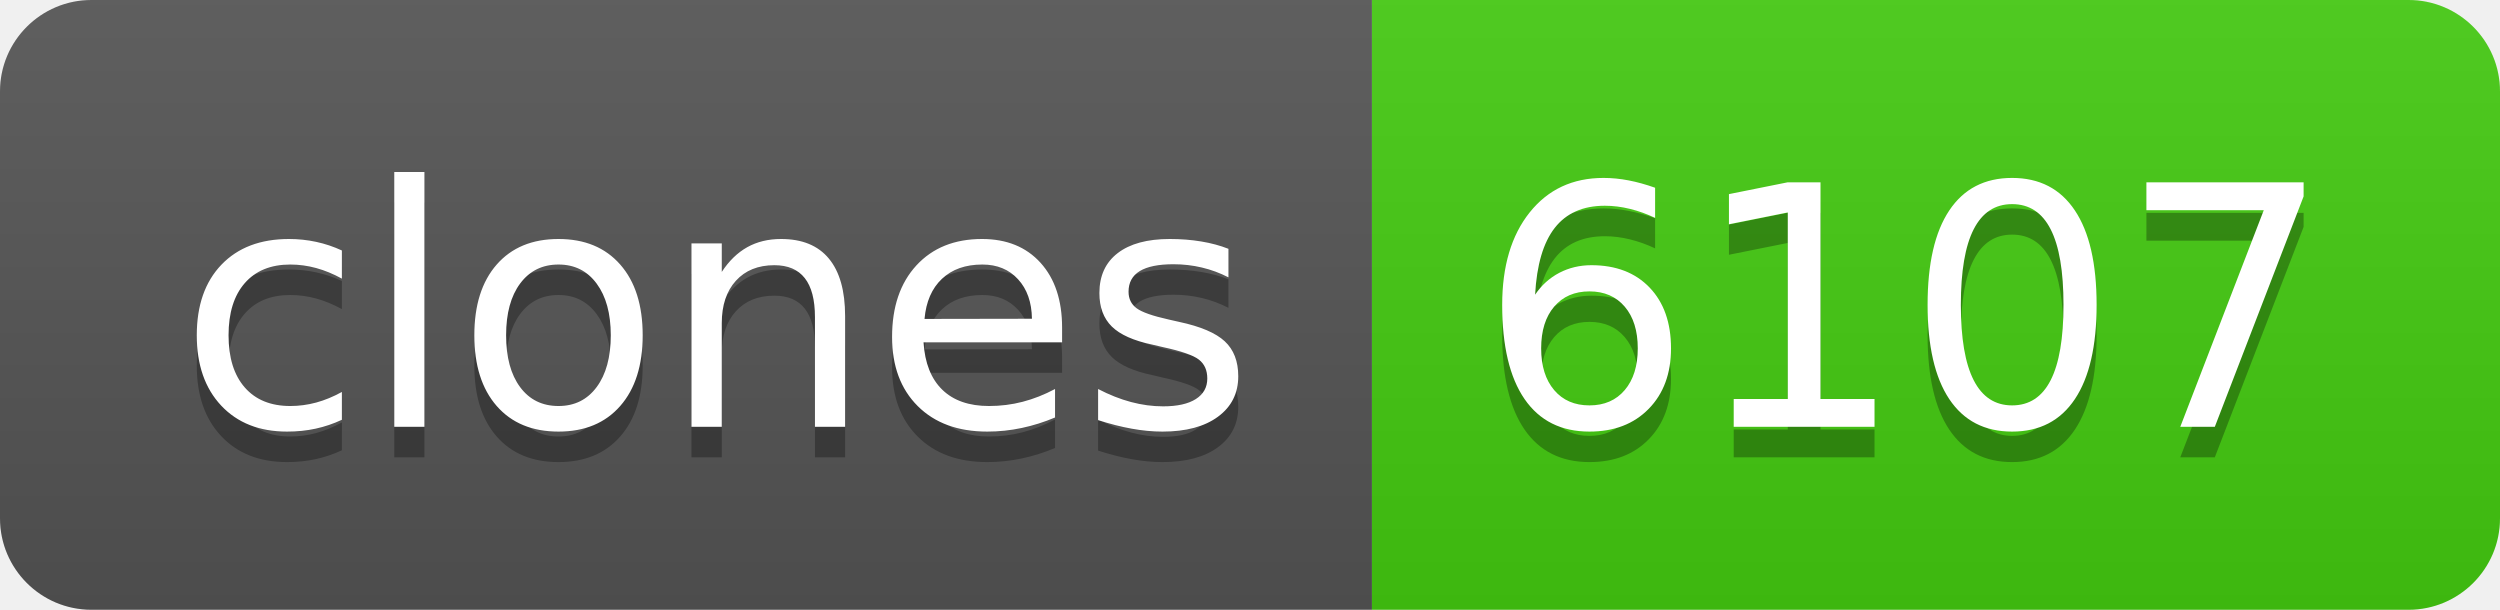
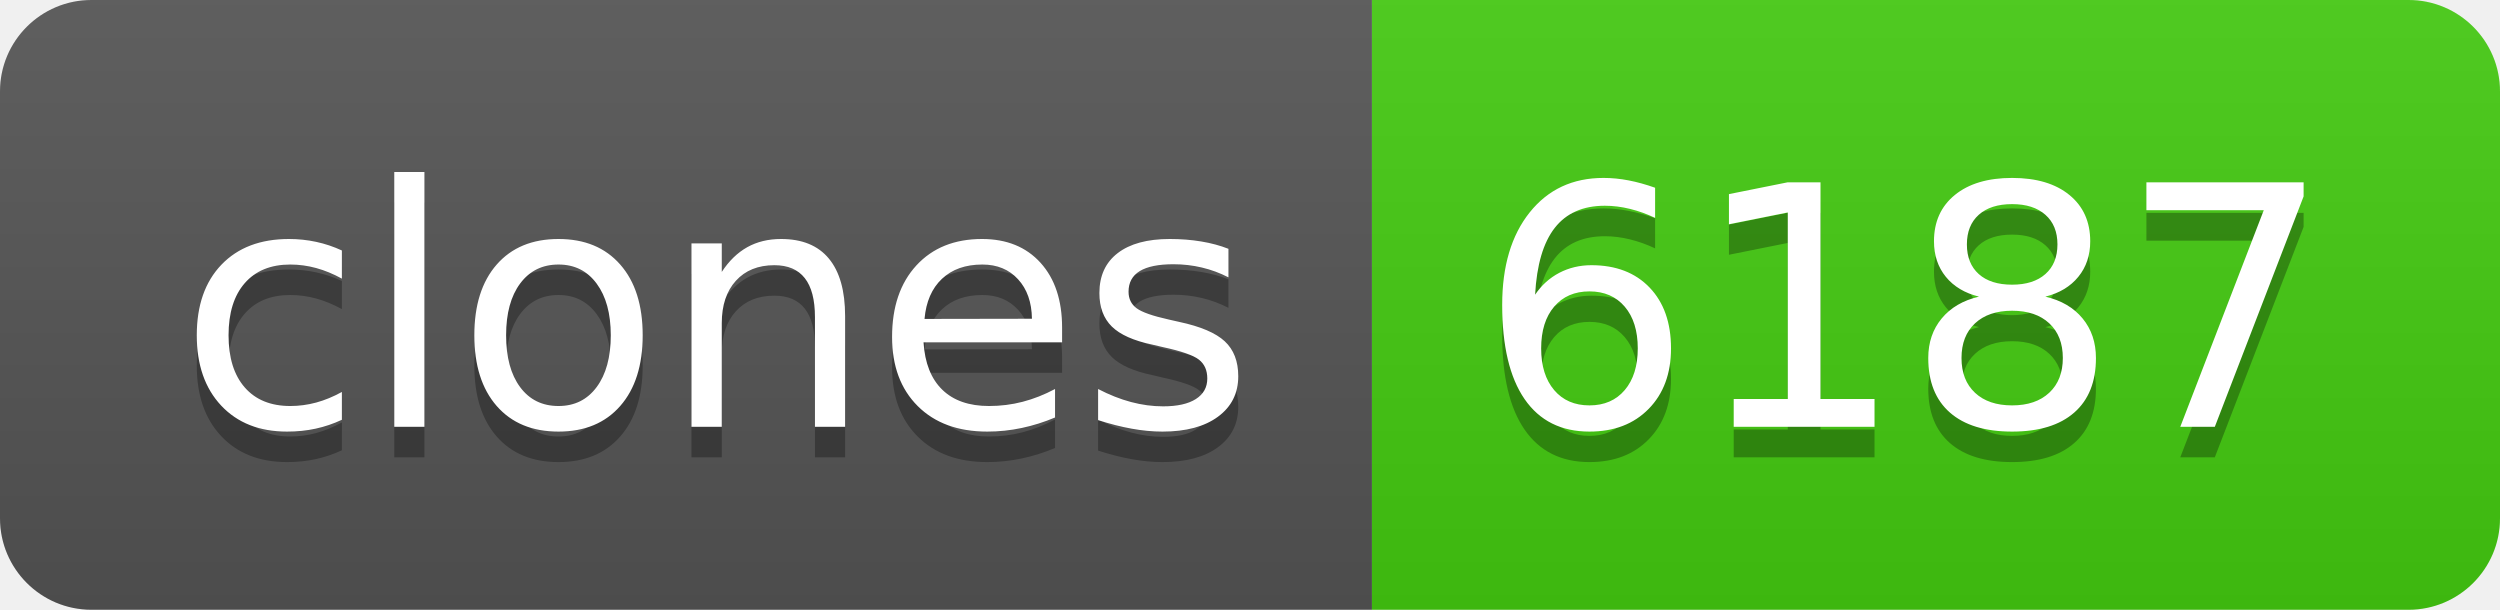
- <svg xmlns="http://www.w3.org/2000/svg" width="82" height="20" role="img" aria-label="clones: 6107">
+ <svg xmlns="http://www.w3.org/2000/svg" width="82" height="20" role="img" aria-label="clones: 6187">
  <linearGradient id="s" x2="0" y2="100%">
    <stop offset="0" stop-color="#bbb" stop-opacity=".1" />
    <stop offset="1" stop-opacity=".1" />
  </linearGradient>
  <clipPath id="r">
    <rect width="82" height="20" rx="3" fill="#fff" />
  </clipPath>
  <g clip-path="url(#r)">
    <rect width="45" height="20" fill="#555" />
    <rect x="45" width="37" height="20" fill="#4c1" />
    <rect width="82" height="20" fill="url(#s)" />
  </g>
  <g fill="#fff" text-anchor="middle" font-family="Verdana,Geneva,DejaVu Sans,sans-serif" text-rendering="geometricPrecision" font-size="110">
    <text aria-hidden="true" x="235" y="150" fill="#010101" fill-opacity=".3" transform="scale(.1)" textLength="350">clones</text>
    <text x="235" y="140" transform="scale(.1)" fill="#fff" textLength="350">clones</text>
-     <text aria-hidden="true" x="625" y="150" fill="#010101" fill-opacity=".3" transform="scale(.1)" textLength="270">6107</text>
-     <text x="625" y="140" transform="scale(.1)" fill="#fff" textLength="270">6107</text>
+     <text aria-hidden="true" x="625" y="150" fill="#010101" fill-opacity=".3" transform="scale(.1)" textLength="270">6187</text>
+     <text x="625" y="140" transform="scale(.1)" fill="#fff" textLength="270">6187</text>
  </g>
</svg>
